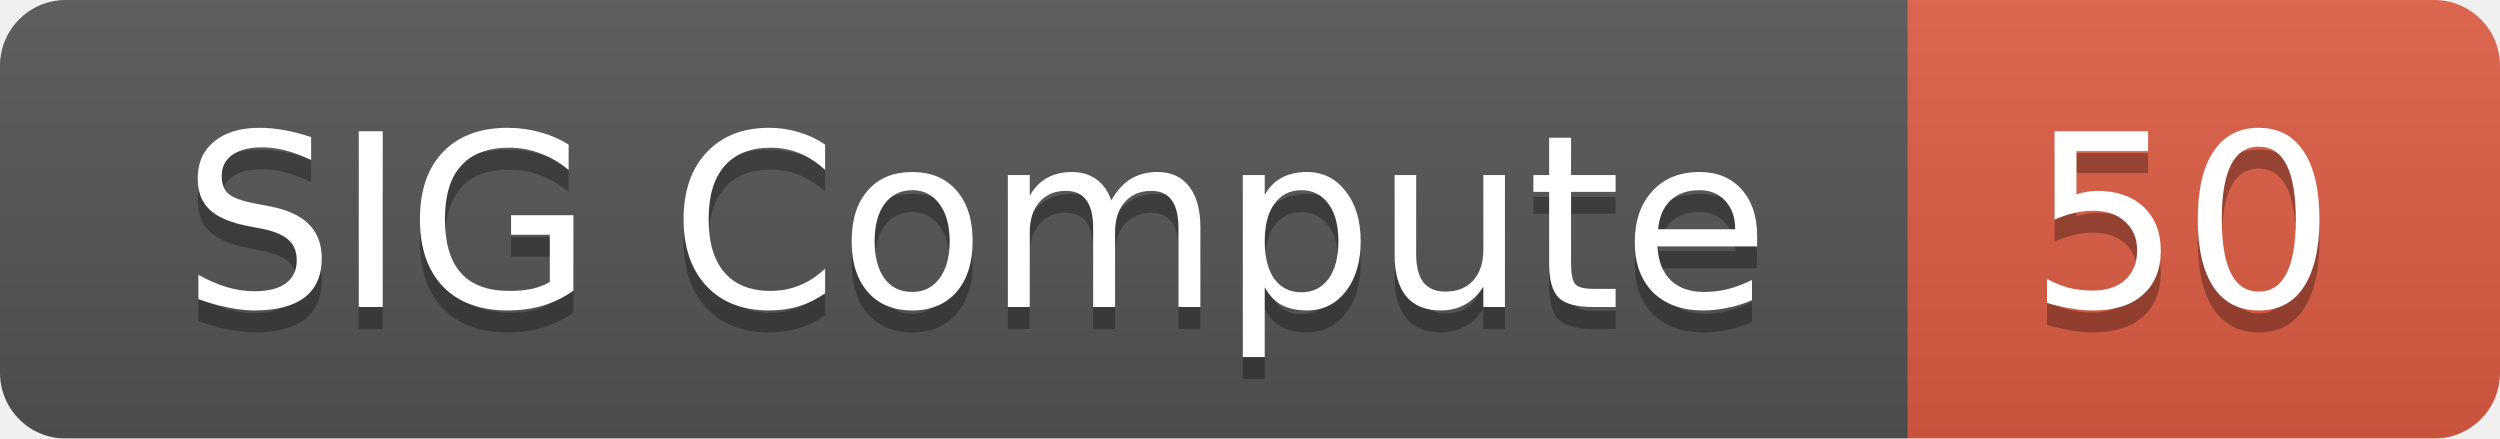
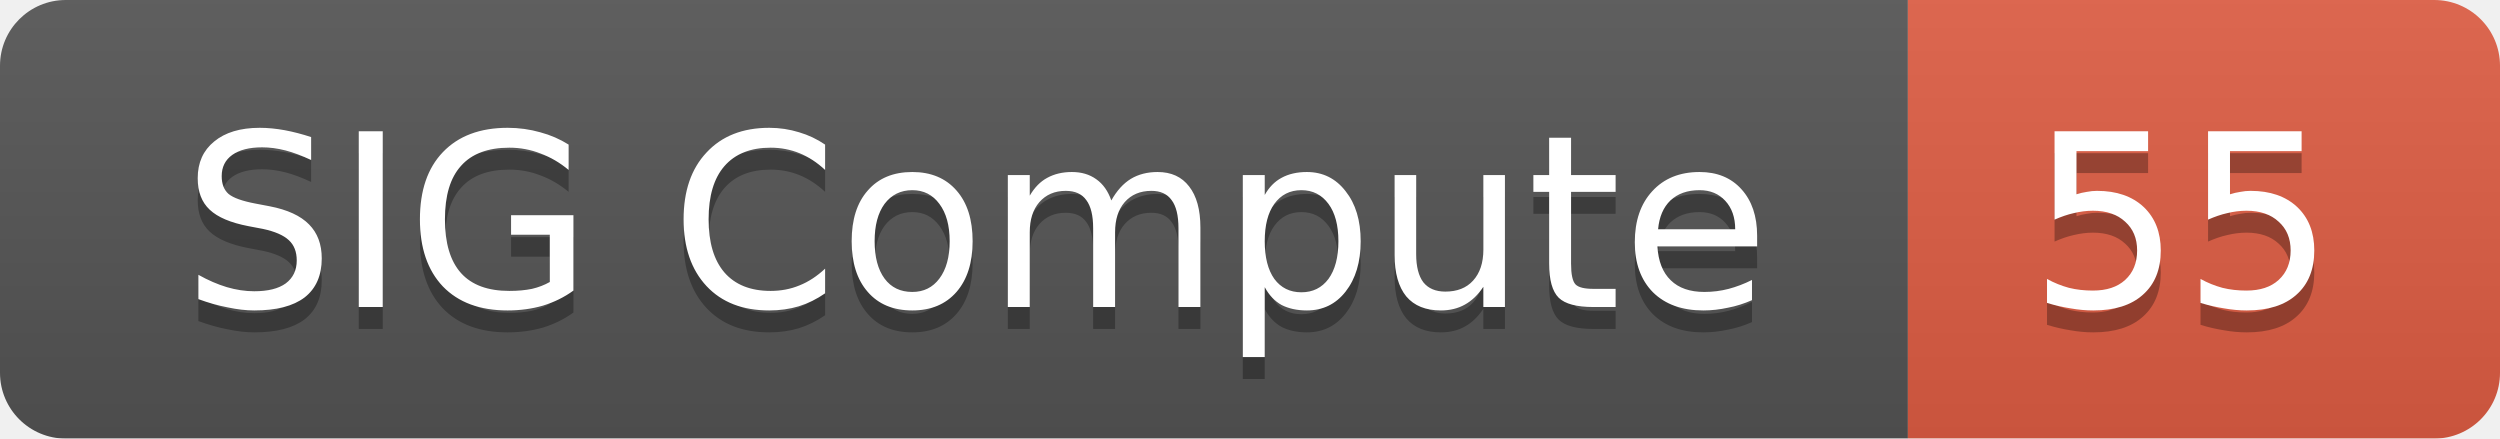
<svg xmlns="http://www.w3.org/2000/svg" width="114" height="20">
  <linearGradient id="smooth" x2="0" y2="100%">
    <stop offset="0" stop-color="#bbb" stop-opacity=".1" />
    <stop offset="1" stop-opacity=".1" />
  </linearGradient>
  <mask id="round">
    <rect width="114" height="20" rx="3" fill="#fff" />
  </mask>
  <g mask="url(#round)">
    <rect width="87" height="20" fill="#555" />
    <rect x="87" width="27" height="20" fill="#e05d44" />
    <rect width="114" height="20" fill="url(#smooth)" />
  </g>
  <g fill="#fff" text-anchor="middle" font-family="DejaVu Sans,Verdana,Geneva,sans-serif" font-size="11">
    <text x="44.5" y="15" fill="#010101" fill-opacity=".3">SIG Compute</text>
    <text x="44.5" y="14">SIG Compute</text>
-     <text x="99.5" y="15" fill="#010101" fill-opacity=".3">50</text>
-     <text x="99.5" y="14">50</text>
+     <text x="99.5" y="15" fill="#010101" fill-opacity=".3">55</text>
+     <text x="99.5" y="14">55</text>
  </g>
</svg>
